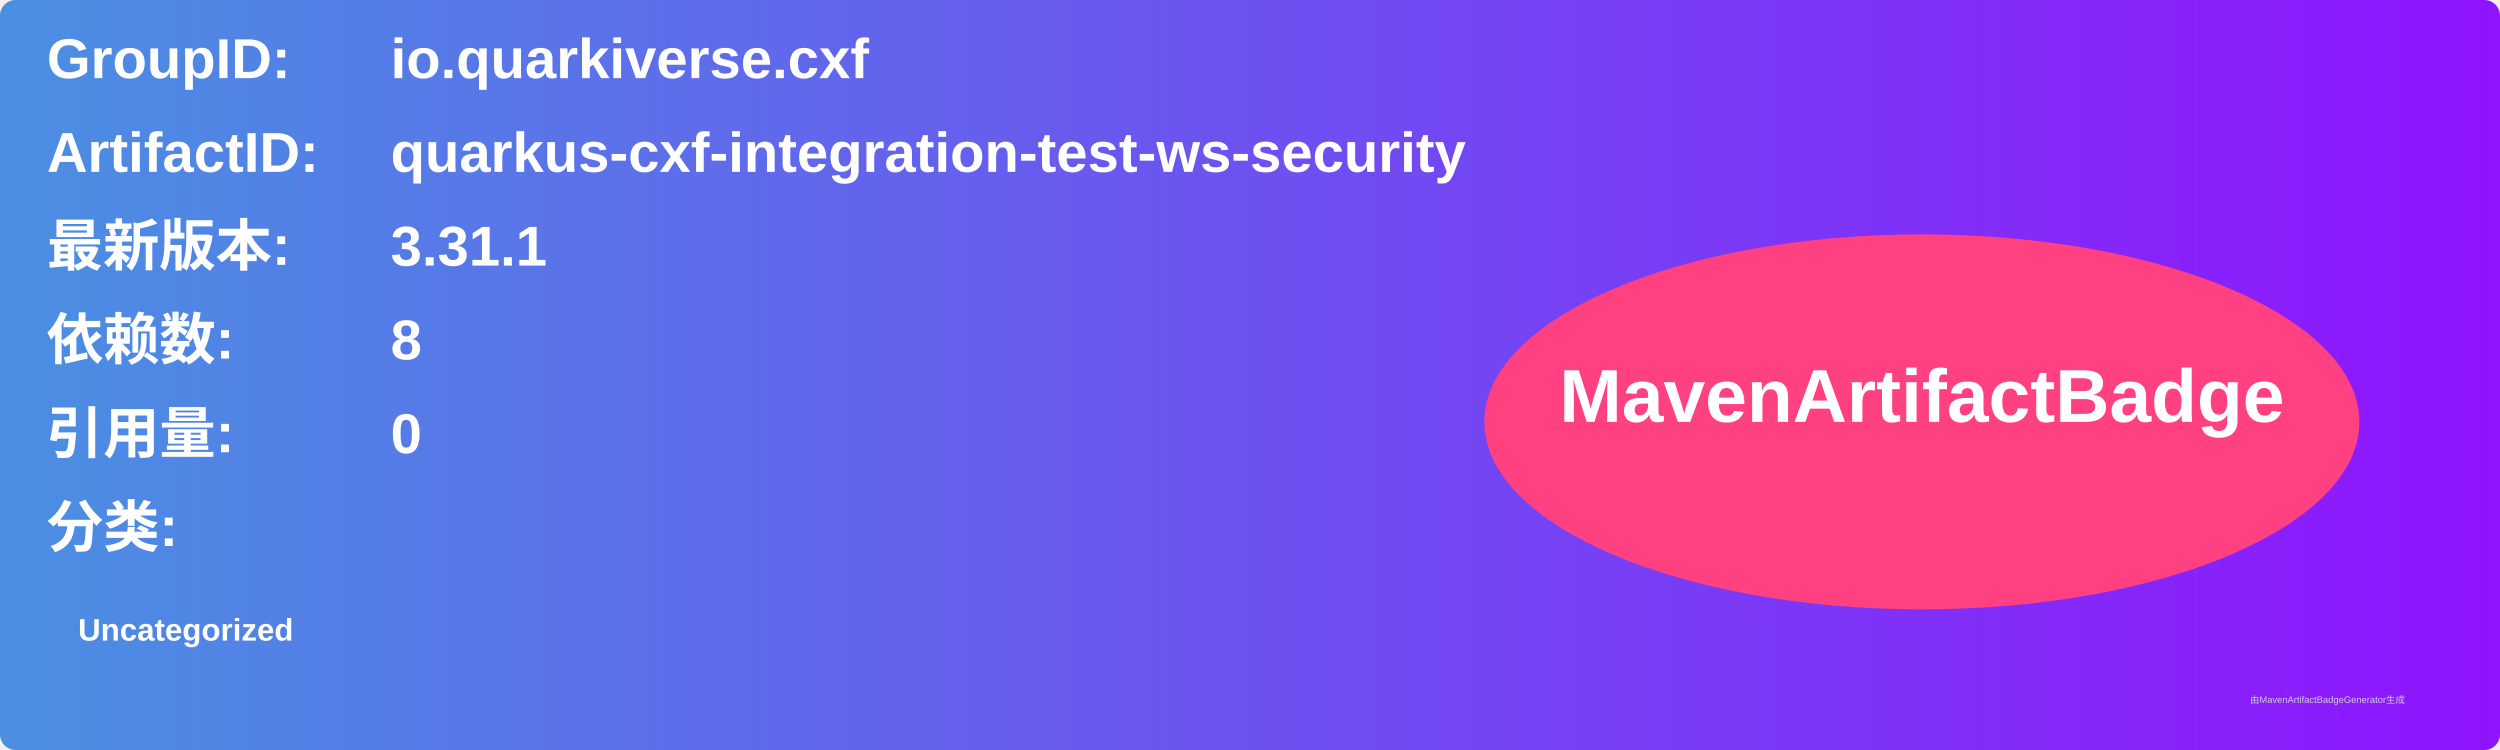
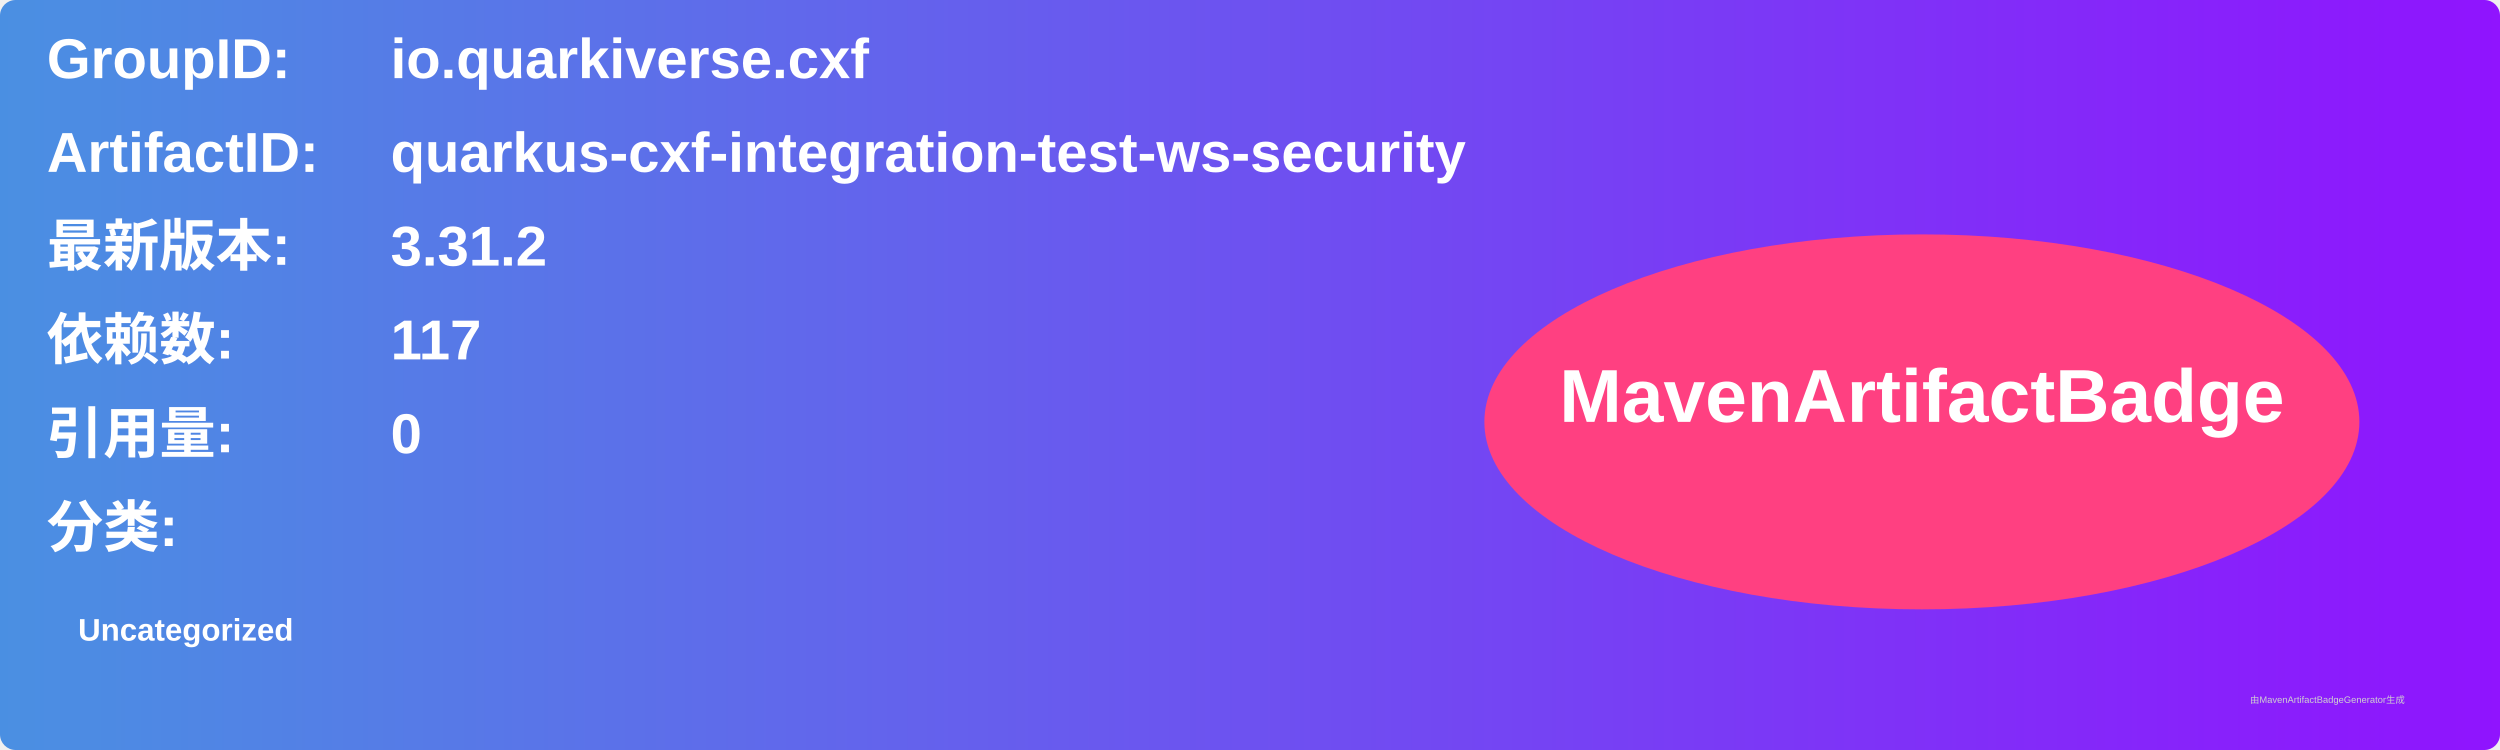
<svg xmlns="http://www.w3.org/2000/svg" width="800" height="240" viewBox="0 0 800 240">
  <linearGradient id="grad" x1="0%" y1="0%" x2="100%" y2="0%">
    <stop offset="0%" stop-color="#4a90e2" />
    <stop offset="100%" stop-color="#9013fe" />
  </linearGradient>
  <rect width="100%" height="100%" rx="5" ry="5" fill="url(#grad)" />
  <g transform="translate(15, 15)">
    <text x="0" y="10" font-family="Arial" font-size="18" fill="white" font-weight="bold" width="260">GroupID:</text>
    <text x="110" y="10" font-family="Arial" font-size="18" fill="white" font-weight="bold" width="460">io.quarkiverse.cxf</text>
    <text x="0" y="40" font-family="Arial" font-size="18" fill="white" font-weight="bold" width="260">ArtifactID:</text>
    <text x="110" y="40" font-family="Arial" font-size="18" fill="white" font-weight="bold" width="460">quarkus-cxf-integration-test-ws-security</text>
    <text x="0" y="70" font-family="Arial" font-size="18" fill="white" font-weight="bold">最新版本:</text>
    <text x="110" y="70" font-family="Arial" font-size="18" fill="white" font-weight="bold">
-       <tspan font-weight="bold">3.31.1</tspan>
+       <tspan font-weight="bold">3.31.2</tspan>
    </text>
    <text x="0" y="100" font-family="Arial" font-size="18" fill="white" font-weight="bold">依赖数: </text>
    <text x="110" y="100" font-family="Arial" font-size="18" fill="white">
-       <tspan font-weight="bold">8</tspan>
+       <tspan font-weight="bold">117</tspan>
    </text>
    <text x="0" y="130" font-family="Arial" font-size="18" fill="white" font-weight="bold">引用量: </text>
    <text x="110" y="130" font-family="Arial" font-size="18" fill="white">
      <tspan font-weight="bold">0</tspan>
    </text>
    <text x="0" y="160" font-family="Arial" font-size="18" fill="white" font-weight="bold">分类:</text>
    <text x="10" y="190" font-family="Arial" font-size="10" fill="white">
      <tspan font-weight="bold">Uncategorized</tspan>
    </text>
    <ellipse cx="600" cy="120" rx="140" ry="60" fill="#ff4081" />
    <text x="600" y="120" text-anchor="middle" font-family="Arial" font-size="24" fill="white" font-weight="bold">MavenArtifactBadge</text>
  </g>
  <text x="720" y="225" font-family="Arial" font-size="3" fill="#d0d0d0">由MavenArtifactBadgeGenerator生成</text>
</svg>
